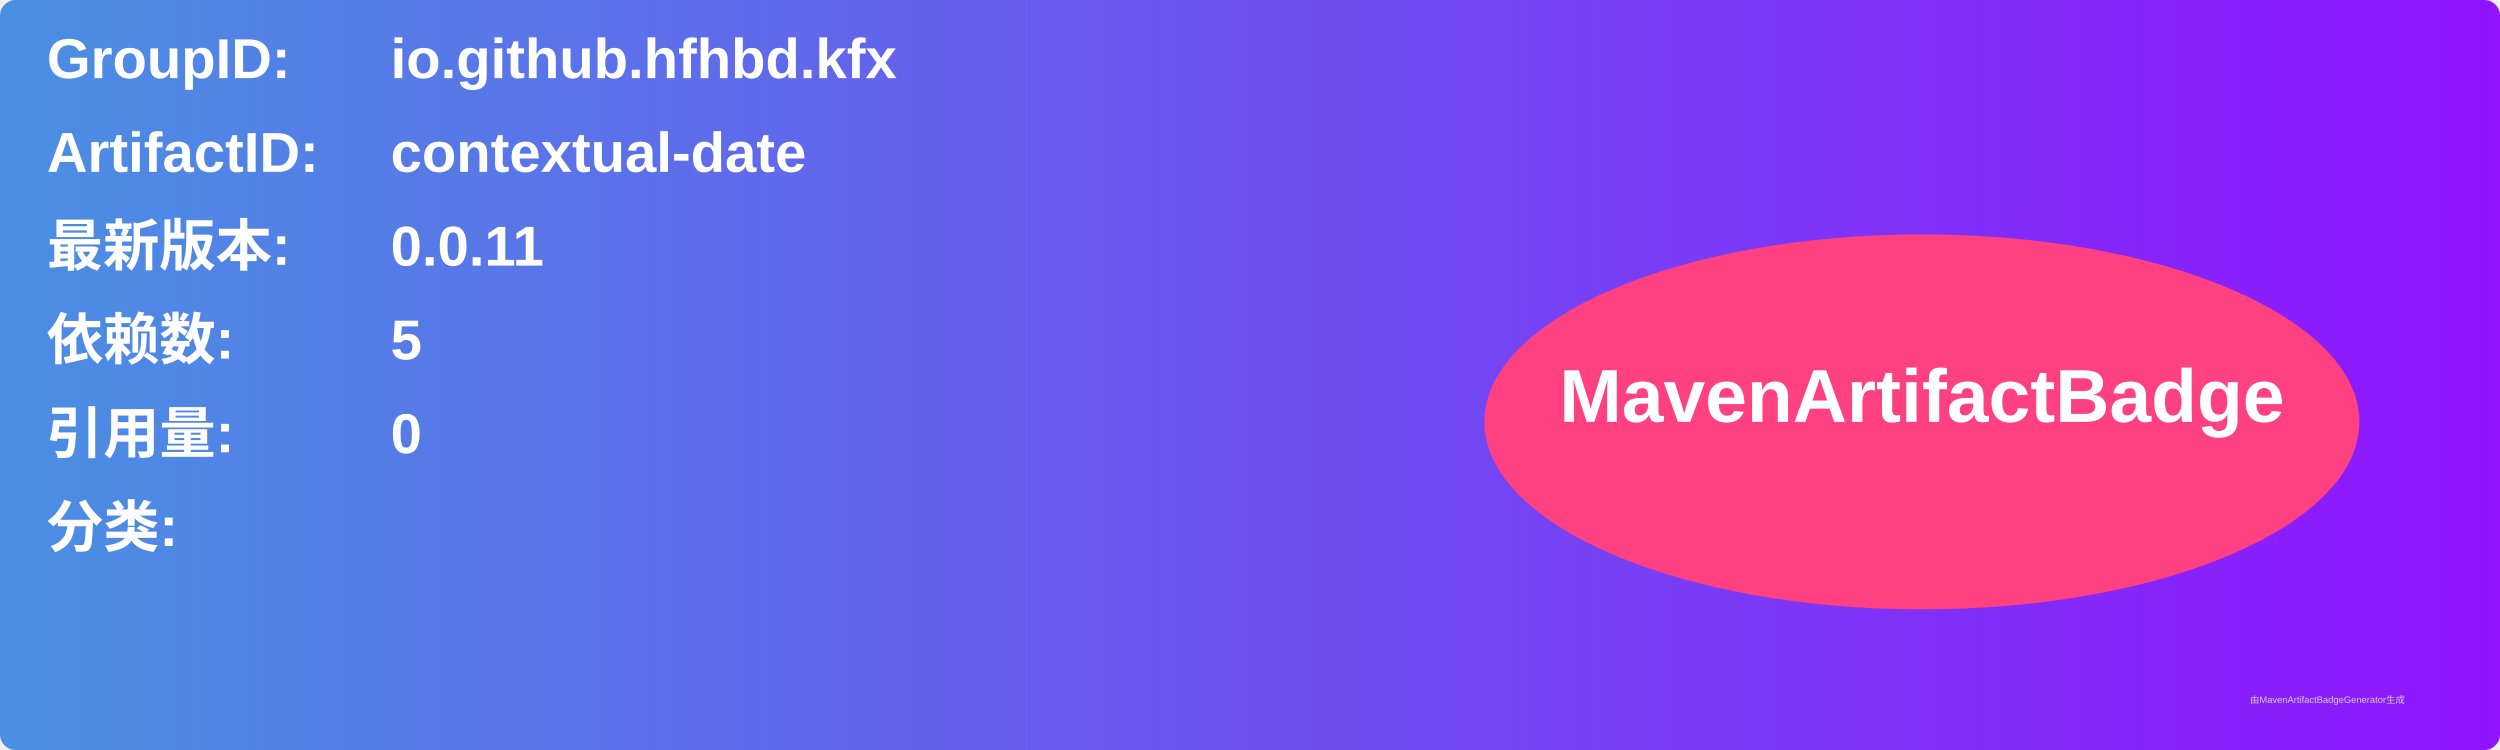
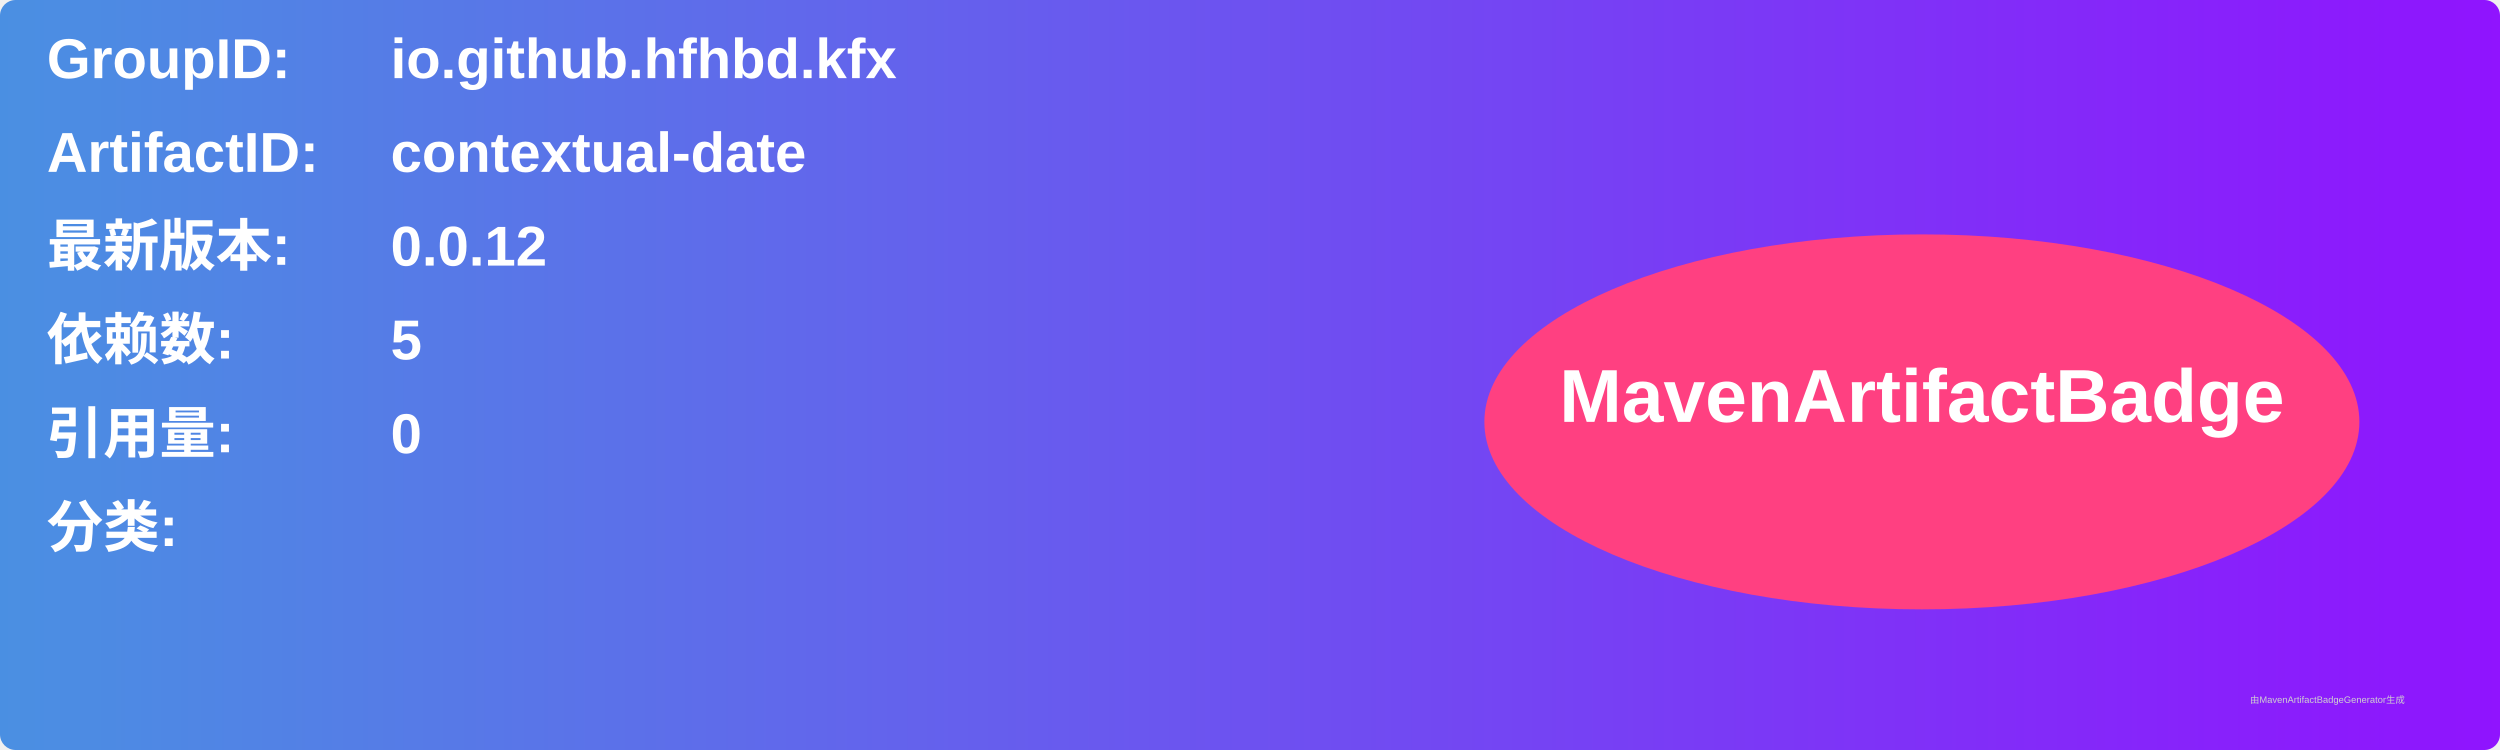
<svg xmlns="http://www.w3.org/2000/svg" width="800" height="240" viewBox="0 0 800 240">
  <linearGradient id="grad" x1="0%" y1="0%" x2="100%" y2="0%">
    <stop offset="0%" stop-color="#4a90e2" />
    <stop offset="100%" stop-color="#9013fe" />
  </linearGradient>
  <rect width="100%" height="100%" rx="5" ry="5" fill="url(#grad)" />
  <g transform="translate(15, 15)">
    <text x="0" y="10" font-family="Arial" font-size="18" fill="white" font-weight="bold" width="260">GroupID:</text>
    <text x="110" y="10" font-family="Arial" font-size="18" fill="white" font-weight="bold" width="460">io.github.hfhbd.kfx</text>
    <text x="0" y="40" font-family="Arial" font-size="18" fill="white" font-weight="bold" width="260">ArtifactID:</text>
    <text x="110" y="40" font-family="Arial" font-size="18" fill="white" font-weight="bold" width="460">contextual-date</text>
    <text x="0" y="70" font-family="Arial" font-size="18" fill="white" font-weight="bold">最新版本:</text>
    <text x="110" y="70" font-family="Arial" font-size="18" fill="white" font-weight="bold">
-       <tspan font-weight="bold">0.0.11</tspan>
+       <tspan font-weight="bold">0.0.12</tspan>
    </text>
    <text x="0" y="100" font-family="Arial" font-size="18" fill="white" font-weight="bold">依赖数: </text>
    <text x="110" y="100" font-family="Arial" font-size="18" fill="white">
      <tspan font-weight="bold">5</tspan>
    </text>
    <text x="0" y="130" font-family="Arial" font-size="18" fill="white" font-weight="bold">引用量: </text>
    <text x="110" y="130" font-family="Arial" font-size="18" fill="white">
      <tspan font-weight="bold">0</tspan>
    </text>
    <text x="0" y="160" font-family="Arial" font-size="18" fill="white" font-weight="bold">分类:</text>
    <text x="10" y="190" font-family="Arial" font-size="10" fill="white">
      <tspan font-weight="bold" />
    </text>
    <ellipse cx="600" cy="120" rx="140" ry="60" fill="#ff4081" />
    <text x="600" y="120" text-anchor="middle" font-family="Arial" font-size="24" fill="white" font-weight="bold">MavenArtifactBadge</text>
  </g>
  <text x="720" y="225" font-family="Arial" font-size="3" fill="#d0d0d0">由MavenArtifactBadgeGenerator生成</text>
</svg>
